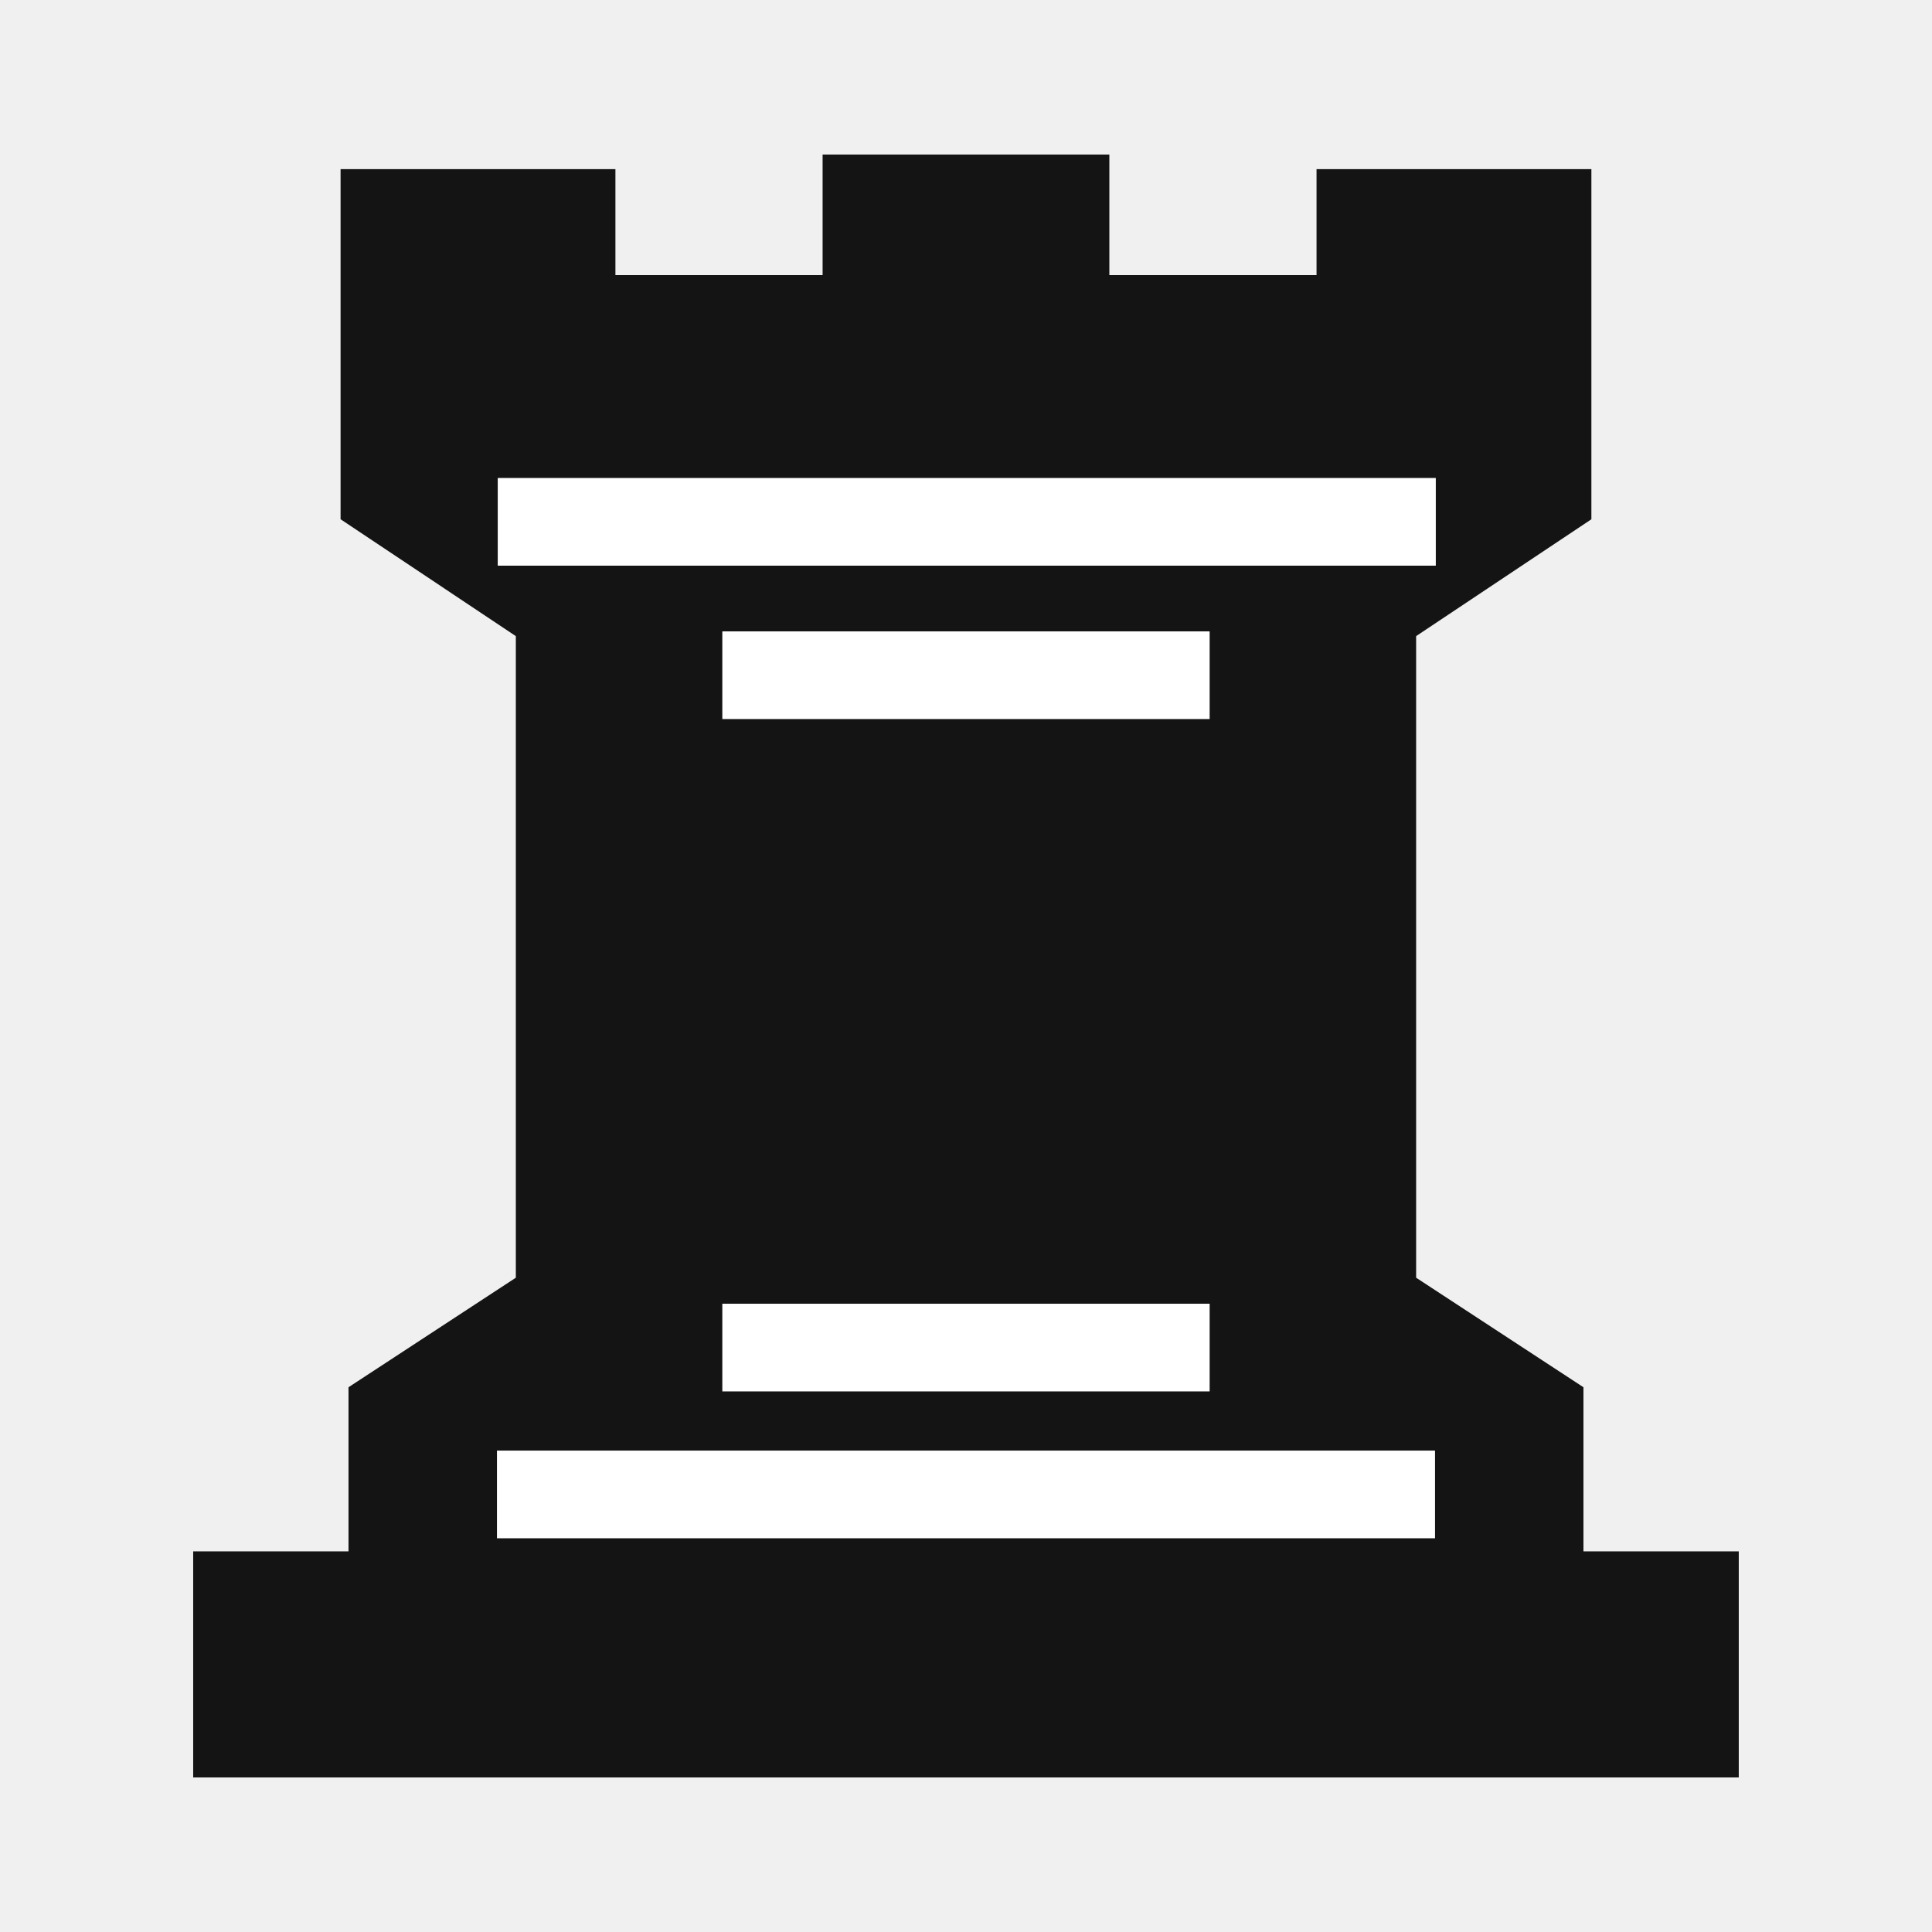
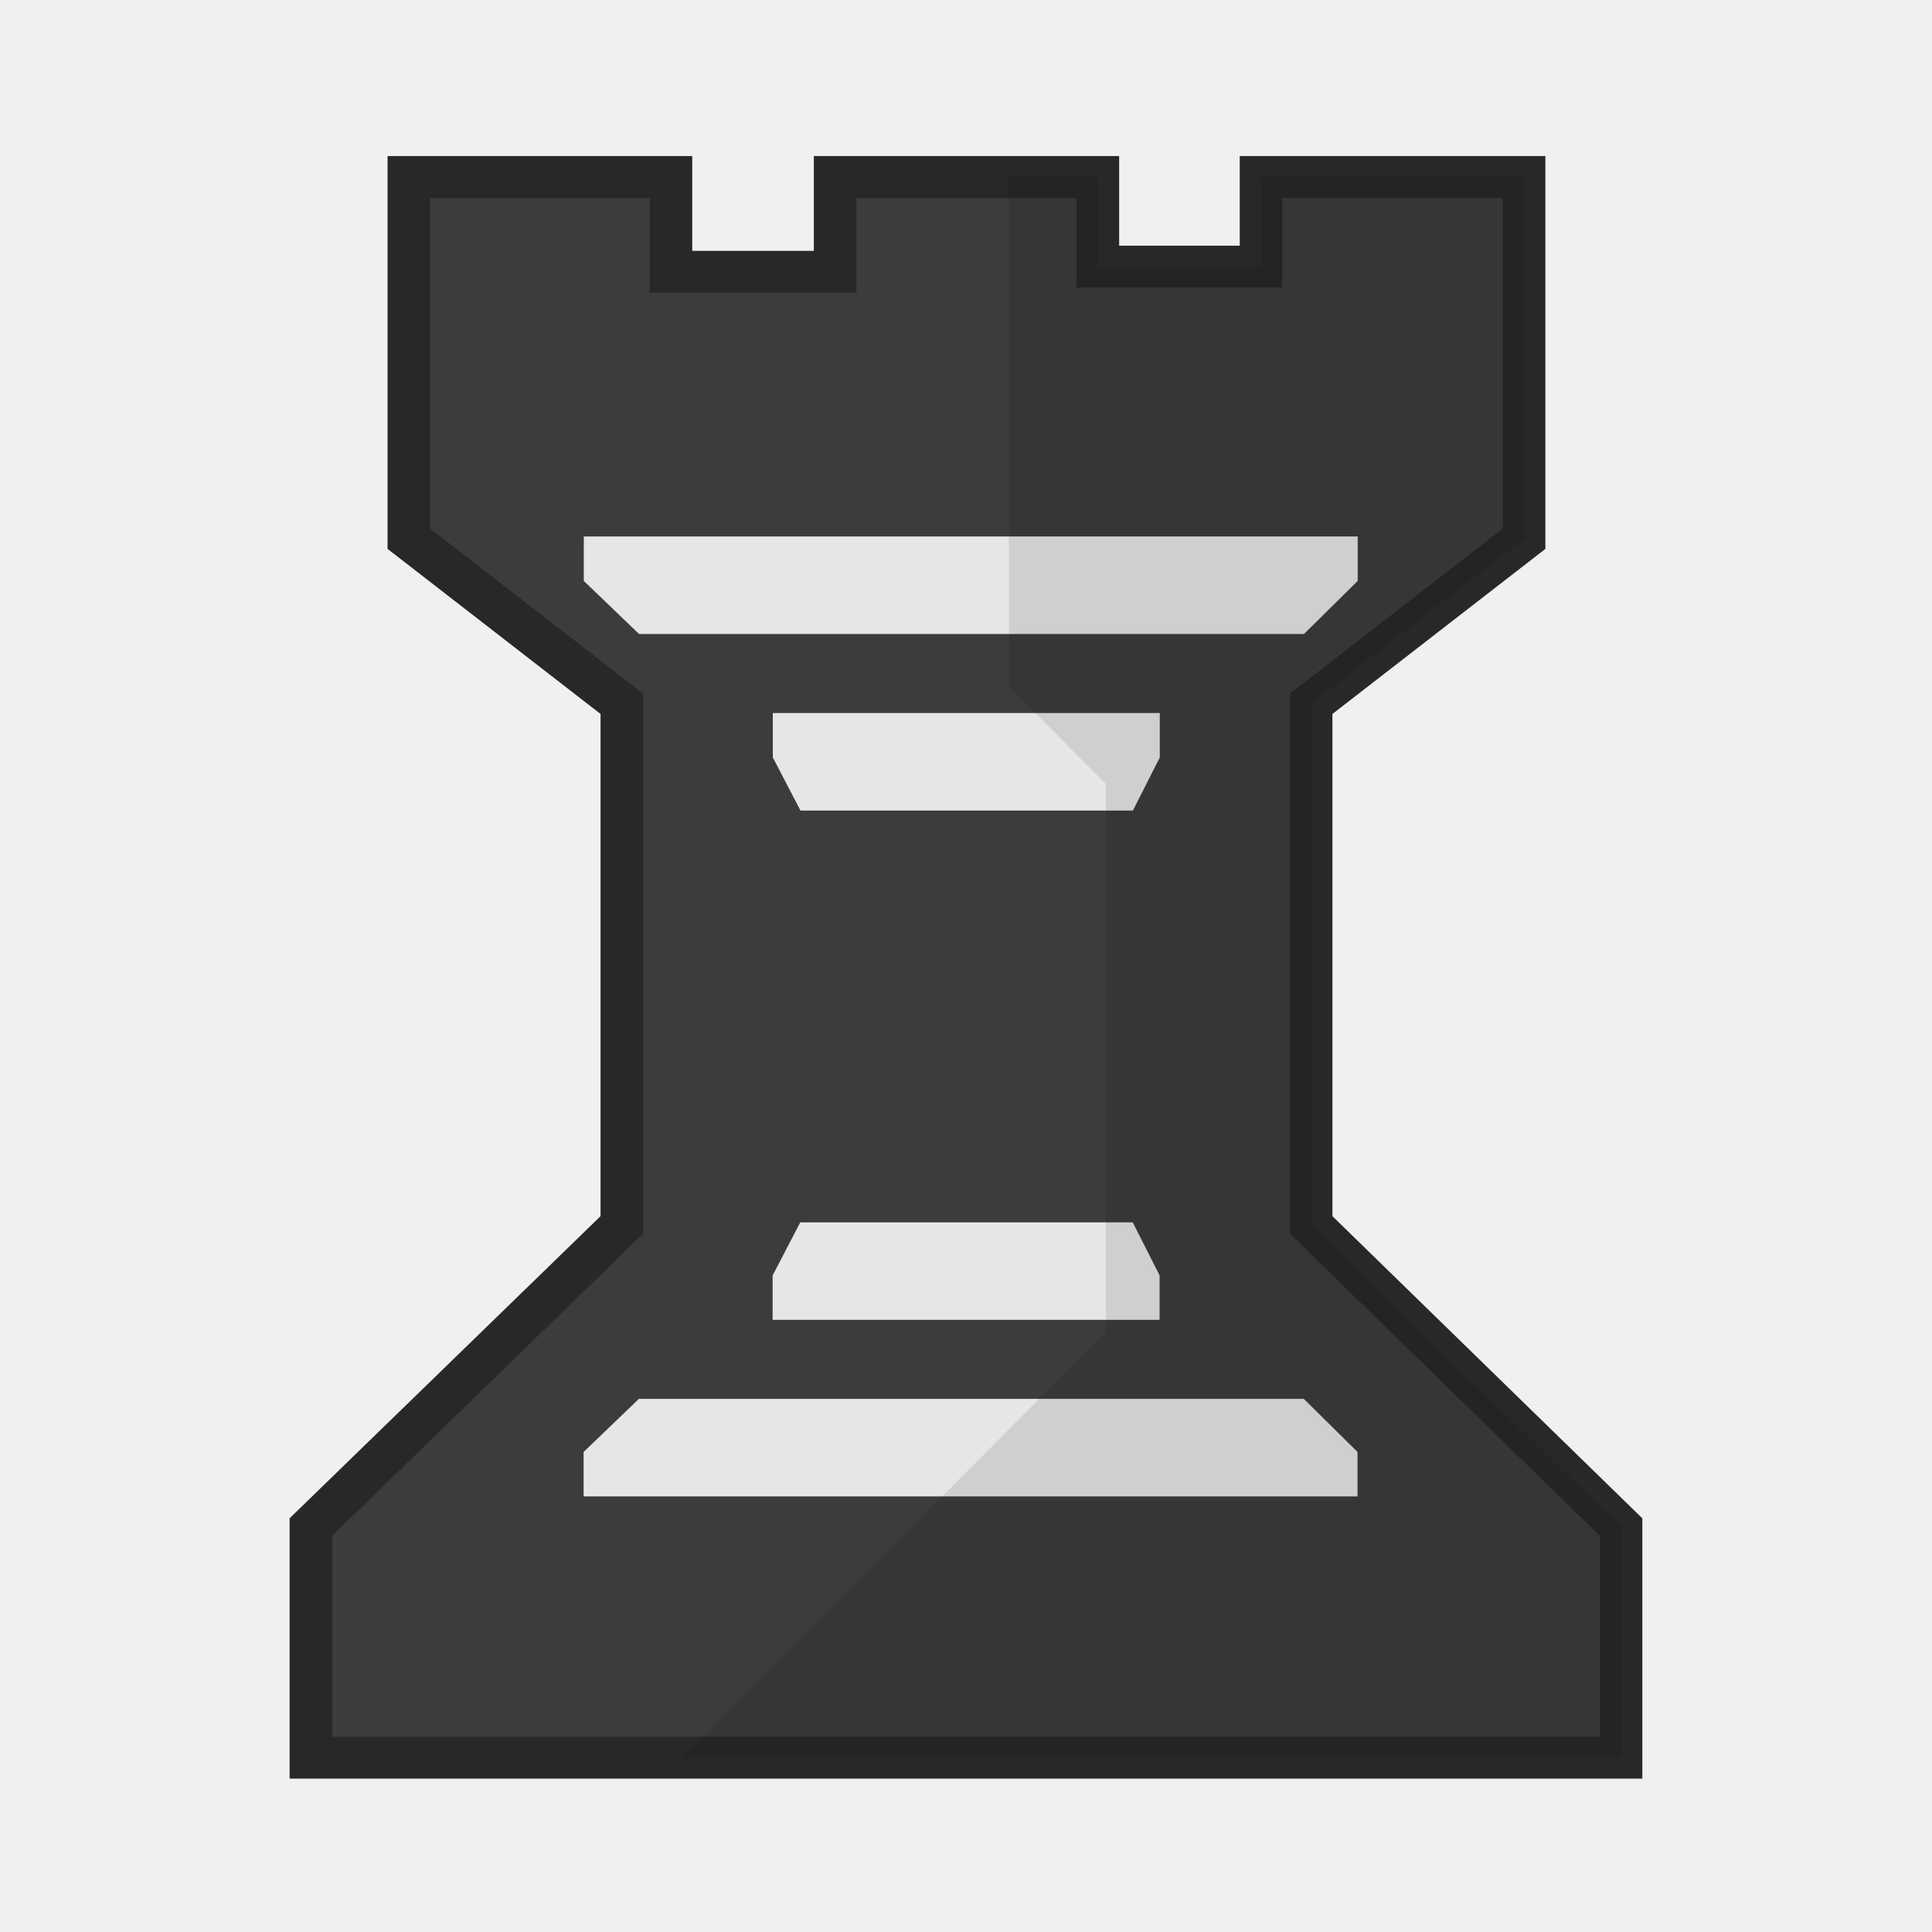
<svg xmlns="http://www.w3.org/2000/svg" clip-rule="evenodd" fill-rule="evenodd" height="50mm" image-rendering="optimizeQuality" shape-rendering="geometricPrecision" text-rendering="geometricPrecision" viewBox="0 0 50 50" width="50mm" version="1.1" id="svg11">
  <defs id="defs15">
    <clipPath clipPathUnits="userSpaceOnUse" id="clipPath1753-4">
      <path style="opacity:0.04;fill:#000000;fill-opacity:1;stroke:#000000;stroke-width:0.265px;stroke-linecap:butt;stroke-linejoin:miter;stroke-opacity:1" d="m 441.088,36.365 v 18.021 l 2.506,2.506 V 70.97 L 430.379,84.185 H 462.579 V 36.078 Z" id="path1755-2" />
    </clipPath>
    <clipPath clipPathUnits="userSpaceOnUse" id="clipPath1753-4-3">
      <path style="opacity:0.04;fill:#000000;fill-opacity:1;stroke:#000000;stroke-width:0.265px;stroke-linecap:butt;stroke-linejoin:miter;stroke-opacity:1" d="m 441.088,36.365 v 18.021 l 2.506,2.506 V 70.97 L 430.379,84.185 H 462.579 V 36.078 Z" id="path1755-2-1" />
    </clipPath>
    <clipPath clipPathUnits="userSpaceOnUse" id="clipPath1753-4-1">
      <path style="opacity:0.04;fill:#000000;fill-opacity:1;stroke:#000000;stroke-width:0.265px;stroke-linecap:butt;stroke-linejoin:miter;stroke-opacity:1" d="m 441.088,36.365 v 18.021 l 2.506,2.506 V 70.97 L 430.379,84.185 H 462.579 V 36.078 Z" id="path1755-2-9" />
    </clipPath>
    <clipPath clipPathUnits="userSpaceOnUse" id="clipPath1753-4-6">
      <path style="opacity:0.04;fill:#000000;fill-opacity:1;stroke:#000000;stroke-width:0.265px;stroke-linecap:butt;stroke-linejoin:miter;stroke-opacity:1" d="m 441.088,36.365 v 18.021 l 2.506,2.506 V 70.97 L 430.379,84.185 H 462.579 V 36.078 Z" id="path1755-2-2" />
    </clipPath>
    <clipPath id="clipPath1753-4-6-4" clipPathUnits="userSpaceOnUse">
      <path id="path1755-2-2-2" d="m 441.088,36.365 v 18.021 l 2.506,2.506 V 70.97 L 430.379,84.185 H 462.579 V 36.078 Z" style="opacity:0.04;fill:#000000;fill-opacity:1;stroke:#000000;stroke-width:0.265px;stroke-linecap:butt;stroke-linejoin:miter;stroke-opacity:1" />
    </clipPath>
    <clipPath id="clipPath1753-4-6-4-6" clipPathUnits="userSpaceOnUse">
      <path id="path1755-2-2-2-9" d="m 441.088,36.365 v 18.021 l 2.506,2.506 V 70.97 L 430.379,84.185 H 462.579 V 36.078 Z" style="opacity:0.04;fill:#000000;fill-opacity:1;stroke:#000000;stroke-width:0.265px;stroke-linecap:butt;stroke-linejoin:miter;stroke-opacity:1" />
    </clipPath>
+     <clipPath id="clipPath1753-4-6-3" clipPathUnits="userSpaceOnUse">
+       <path id="path1755-2-2-7" d="m 441.088,36.365 v 18.021 l 2.506,2.506 V 70.97 L 430.379,84.185 H 462.579 V 36.078 Z" style="opacity:0.04;fill:#000000;fill-opacity:1;stroke:#000000;stroke-width:0.265px;stroke-linecap:butt;stroke-linejoin:miter;stroke-opacity:1" />
+     </clipPath>
  </defs>
  <linearGradient id="a" gradientUnits="userSpaceOnUse" x1="21.192" x2="77.736" y1="37.552" y2="37.429">
    <stop offset="0" stop-color="#fff" id="stop2" />
    <stop offset="1" stop-color="#fff" stop-opacity="0" id="stop4" />
  </linearGradient>
-   <g id="g2255" transform="matrix(1.006372,0,0,0.938905,-464.6569,948.3897)" style="stroke-width:1.029">
-     <path id="path1711" d="m 482.869,-1005.842 v 3.323 h -5.328 v -2.921 h -7.068 v 9.651 l 4.507,3.221 v 17.685 l -4.303,3.019 v 4.524 h -3.994 v 6.231 h 19.873 19.873 v -6.231 h -3.994 v -4.524 l -4.303,-3.019 v -17.685 l 4.507,-3.221 v -9.651 h -7.068 v 2.921 h -5.328 v -3.323 h -3.688 z" style="fill:#141414;fill-opacity:1;stroke:none;stroke-width:0.272px;stroke-linecap:butt;stroke-linejoin:miter;stroke-opacity:1" />
-     <g id="g1902" style="stroke-width:1.029">
-       <rect style="opacity:1;fill:#ffffff;fill-opacity:1;fill-rule:evenodd;stroke:none;stroke-width:1.44;stroke-linecap:butt;stroke-linejoin:round;stroke-miterlimit:4;stroke-dasharray:none;stroke-dashoffset:0;stroke-opacity:1;paint-order:stroke markers fill" id="rect1745" width="24.123" height="2.417" x="474.515" y="-996.927" />
-       <rect style="opacity:1;fill:#ffffff;fill-opacity:1;fill-rule:evenodd;stroke:none;stroke-width:1.44;stroke-linecap:butt;stroke-linejoin:round;stroke-miterlimit:4;stroke-dasharray:none;stroke-dashoffset:0;stroke-opacity:1;paint-order:stroke markers fill" id="rect1745-3" width="24.123" height="2.417" x="474.495" y="-970.118" />
-       <rect style="opacity:1;fill:#ffffff;fill-opacity:1;fill-rule:evenodd;stroke:none;stroke-width:1.44;stroke-linecap:butt;stroke-linejoin:round;stroke-miterlimit:4;stroke-dasharray:none;stroke-dashoffset:0;stroke-opacity:1;paint-order:stroke markers fill" id="rect1745-1" width="12.532" height="2.417" x="480.29" y="-992.699" />
-       <rect style="opacity:1;fill:#ffffff;fill-opacity:1;fill-rule:evenodd;stroke:none;stroke-width:1.44;stroke-linecap:butt;stroke-linejoin:round;stroke-miterlimit:4;stroke-dasharray:none;stroke-dashoffset:0;stroke-opacity:1;paint-order:stroke markers fill" id="rect1745-1-3" width="12.532" height="2.417" x="480.29" y="-974.166" />
-     </g>
+   <g style="shape-rendering:crispEdges" id="g3186" transform="matrix(0.2649668,0,0,0.2608075,-900.3265,-503.8326)">
+     <path id="path904-5-8" d="m 3505.116,1958.278 h 15.934 v -8.895 h 25.697 v 35.893 l -20.799,16.379 v 51.711 l 30.27,29.983 v 22.885 h -127.967 v -22.889 l 30.369,-29.979 v -51.711 l -11.163,-8.789 -9.639,-7.59 v -35.893 h 25.602 v 9.405 h 16.033 v -9.405 h 25.663 z" style="clip-rule:evenodd;fill:#3c3c3c;fill-opacity:1;fill-rule:evenodd;stroke:#282828;stroke-width:4.157;stroke-miterlimit:4;stroke-dasharray:none;stroke-opacity:1;image-rendering:optimizeQuality;shape-rendering:geometricPrecision;text-rendering:geometricPrecision" />
+     <path style="clip-rule:evenodd;fill:#e6e6e6;fill-opacity:1;fill-rule:evenodd;stroke-width:3.78;stroke-miterlimit:4;stroke-dasharray:none;image-rendering:optimizeQuality;shape-rendering:geometricPrecision;text-rendering:geometricPrecision" d="m 3492.738,1985.053 h -37.834 v 4.409 l 5.398,5.267 h 64.946 l 5.246,-5.267 v -4.409 z" id="path1078-6-2" />
+     <path style="clip-rule:evenodd;fill:#e6e6e6;fill-opacity:1;fill-rule:evenodd;stroke-width:3.78;stroke-miterlimit:4;stroke-dasharray:none;image-rendering:optimizeQuality;shape-rendering:geometricPrecision;text-rendering:geometricPrecision" d="m 3492.285,2002.572 h -18.917 v 4.409 l 2.699,5.267 h 32.473 l 2.623,-5.267 v -4.409 z" id="path1078-0-8-0" />
+     <path style="clip-rule:evenodd;fill:#e6e6e6;fill-opacity:1;fill-rule:evenodd;stroke-width:3.78;stroke-miterlimit:4;stroke-dasharray:none;image-rendering:optimizeQuality;shape-rendering:geometricPrecision;text-rendering:geometricPrecision" d="m 3492.72,2080.306 h -37.834 v -4.409 l 5.398,-5.267 h 64.946 l 5.246,5.267 v 4.409 z" id="path1078-6-6-3" />
+     <path style="clip-rule:evenodd;fill:#e6e6e6;fill-opacity:1;fill-rule:evenodd;stroke-width:3.78;stroke-miterlimit:4;stroke-dasharray:none;image-rendering:optimizeQuality;shape-rendering:geometricPrecision;text-rendering:geometricPrecision" d="m 3492.266,2062.787 h -18.917 v -4.409 l 2.699,-5.267 h 32.473 l 2.623,5.267 v 4.409 z" id="path1078-0-8-1-3" />
+     <path clip-path="url(#clipPath1753-4-6-3)" id="path904-5-5-9" d="m 443.387,43.596 h 4.216 v -2.304 h 6.799 v 9.296 l -5.503,4.242 v 13.393 l 8.009,7.765 v 5.927 h -33.858 v -5.928 l 8.035,-7.764 v -13.393 l -2.954,-2.276 -2.55,-1.966 v -9.296 h 6.774 v 2.436 h 4.242 v -2.436 h 6.79 z" style="clip-rule:evenodd;opacity:0.1;fill:#000000;fill-opacity:1;fill-rule:evenodd;stroke:none;stroke-width:1.484;stroke-miterlimit:4;stroke-dasharray:none;stroke-opacity:1;image-rendering:optimizeQuality;shape-rendering:geometricPrecision;text-rendering:geometricPrecision" transform="matrix(3.779528,0,0,3.861123,1829.321,1789.948)" />
  </g>
</svg>
